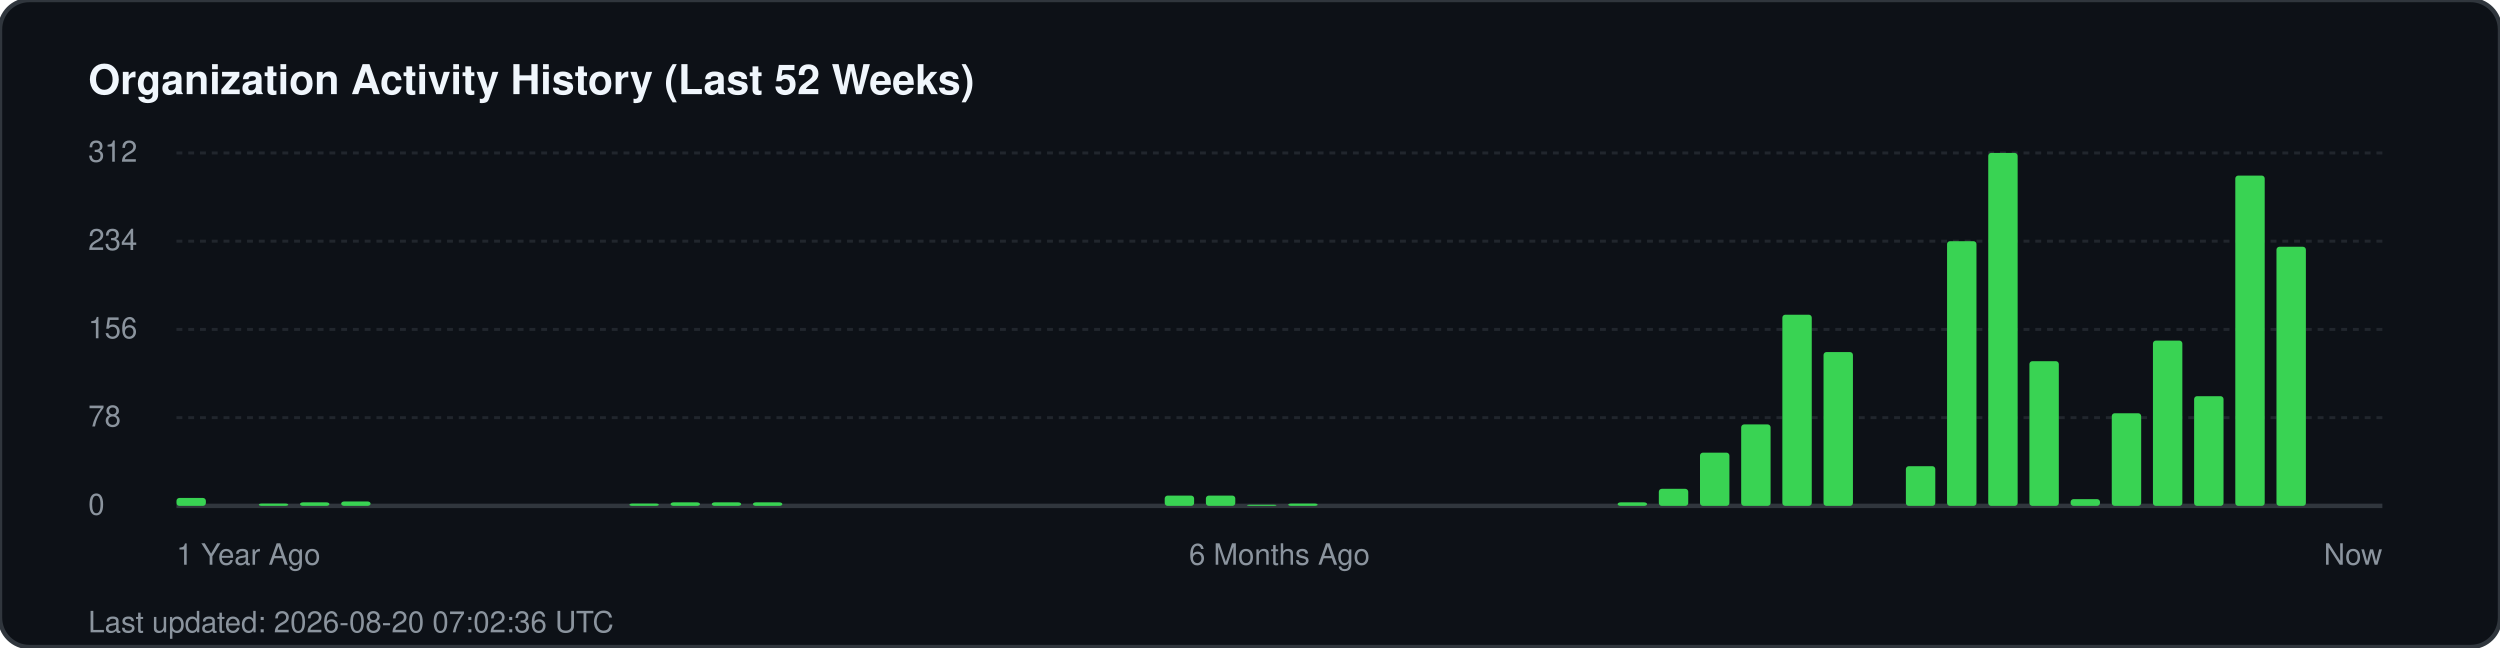
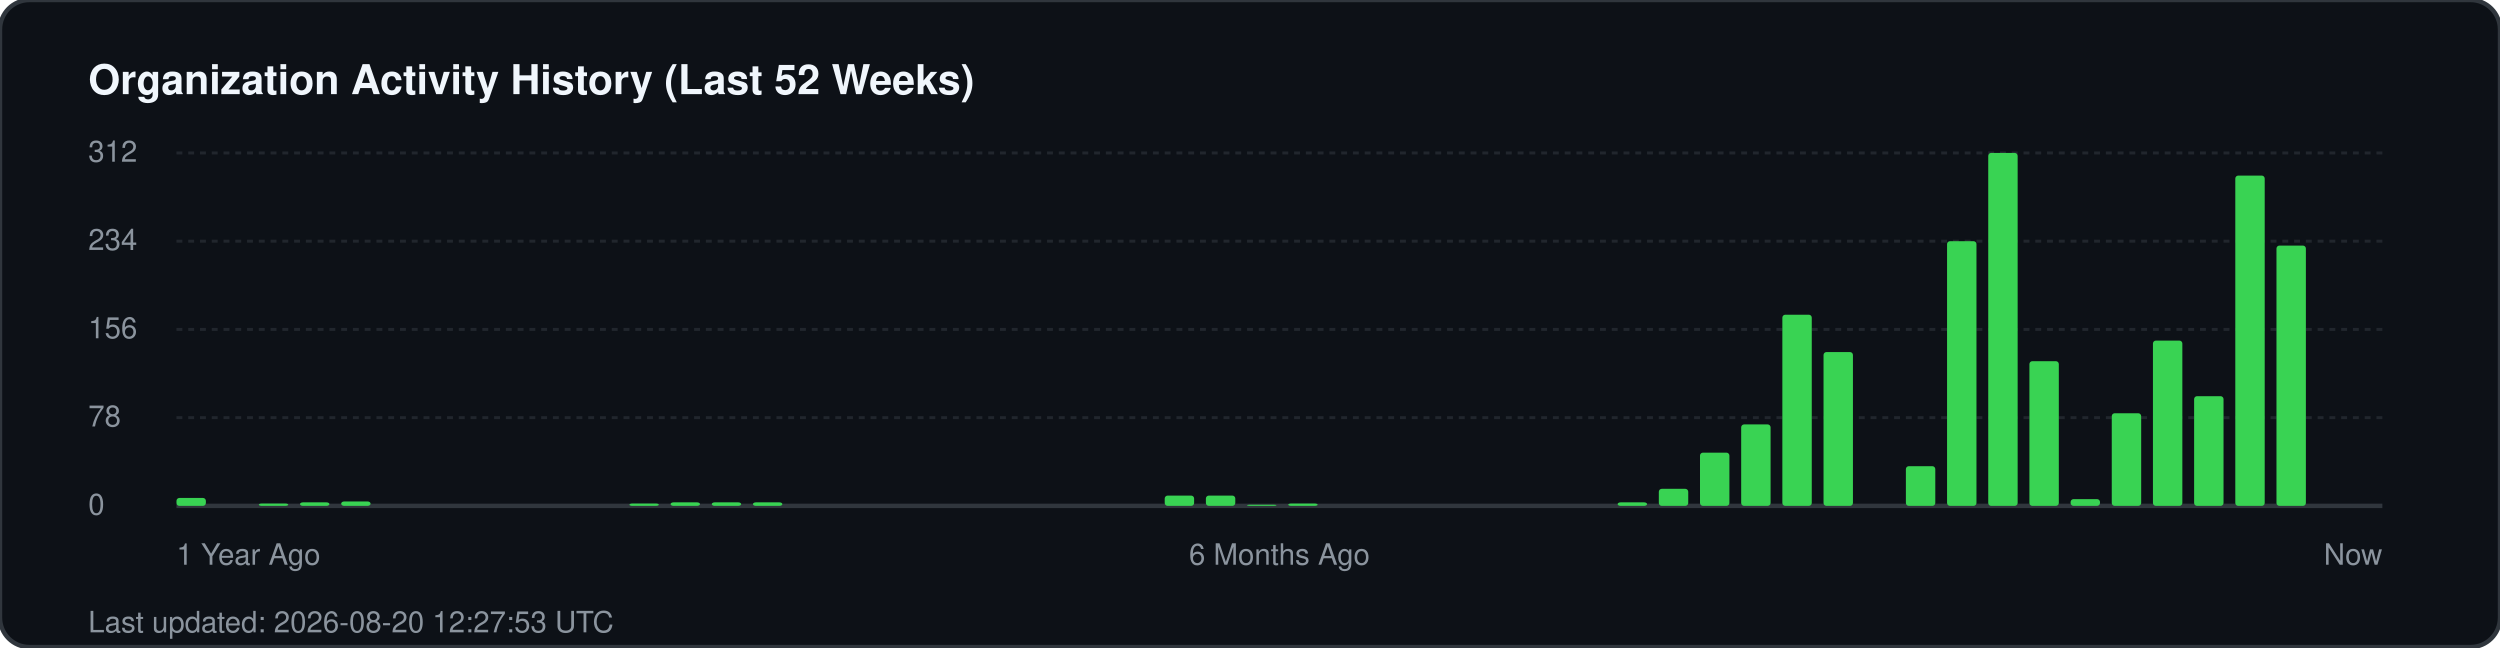
<svg xmlns="http://www.w3.org/2000/svg" width="850" height="220" viewBox="0 0 850 220" fill="none">
  <rect width="850" height="220" rx="10" fill="#0d1117" stroke="#30363d" stroke-width="1.5" />
  <text x="30" y="32" fill="#f0f6fc" font-family="-apple-system, BlinkMacSystemFont, 'Segoe UI', Helvetica, Arial, sans-serif" font-size="14" font-weight="700">Organization Activity History (Last 52 Weeks)</text>
  <g fill="#8b949e" font-family="-apple-system, BlinkMacSystemFont, 'Segoe UI', Helvetica, Arial, sans-serif" font-size="10">
    <text x="30" y="55">312</text>
    <line x1="60" y1="52" x2="810" y2="52" stroke="#21262d" stroke-width="1" stroke-dasharray="2 2" />
    <text x="30" y="85">234</text>
    <line x1="60" y1="82" x2="810" y2="82" stroke="#21262d" stroke-width="1" stroke-dasharray="2 2" />
    <text x="30" y="115">156</text>
    <line x1="60" y1="112" x2="810" y2="112" stroke="#21262d" stroke-width="1" stroke-dasharray="2 2" />
    <text x="30" y="145">78</text>
    <line x1="60" y1="142" x2="810" y2="142" stroke="#21262d" stroke-width="1" stroke-dasharray="2 2" />
    <text x="30" y="175">0</text>
    <line x1="60" y1="172" x2="810" y2="172" stroke="#30363d" stroke-width="1.5" />
  </g>
  <g transform="translate(60, 0)">
    <rect x="0.0" y="169.3" width="10" height="2.7" fill="#39d353" rx="1" />
    <rect x="28.0" y="171.2" width="10" height="0.8" fill="#39d353" rx="1" />
    <rect x="42.0" y="170.8" width="10" height="1.2" fill="#39d353" rx="1" />
    <rect x="56.0" y="170.5" width="10" height="1.5" fill="#39d353" rx="1" />
    <rect x="154.0" y="171.2" width="10" height="0.8" fill="#39d353" rx="1" />
    <rect x="168.0" y="170.8" width="10" height="1.2" fill="#39d353" rx="1" />
    <rect x="182.0" y="170.8" width="10" height="1.2" fill="#39d353" rx="1" />
    <rect x="196.0" y="170.8" width="10" height="1.2" fill="#39d353" rx="1" />
    <rect x="336.0" y="168.5" width="10" height="3.5" fill="#39d353" rx="1" />
    <rect x="350.0" y="168.5" width="10" height="3.5" fill="#39d353" rx="1" />
    <rect x="364.0" y="171.6" width="10" height="0.4" fill="#39d353" rx="1" />
    <rect x="378.0" y="171.2" width="10" height="0.8" fill="#39d353" rx="1" />
    <rect x="490.0" y="170.8" width="10" height="1.2" fill="#39d353" rx="1" />
    <rect x="504.0" y="166.2" width="10" height="5.8" fill="#39d353" rx="1" />
    <rect x="518.0" y="153.9" width="10" height="18.1" fill="#39d353" rx="1" />
    <rect x="532.0" y="144.3" width="10" height="27.7" fill="#39d353" rx="1" />
    <rect x="546.0" y="107.0" width="10" height="65.0" fill="#39d353" rx="1" />
    <rect x="560.0" y="119.7" width="10" height="52.3" fill="#39d353" rx="1" />
    <rect x="588.0" y="158.5" width="10" height="13.5" fill="#39d353" rx="1" />
    <rect x="602.0" y="82.0" width="10" height="90.0" fill="#39d353" rx="1" />
    <rect x="616.0" y="52.0" width="10" height="120.0" fill="#39d353" rx="1" />
    <rect x="630.0" y="122.8" width="10" height="49.2" fill="#39d353" rx="1" />
    <rect x="644.0" y="169.7" width="10" height="2.3" fill="#39d353" rx="1" />
    <rect x="658.0" y="140.5" width="10" height="31.5" fill="#39d353" rx="1" />
    <rect x="672.0" y="115.8" width="10" height="56.2" fill="#39d353" rx="1" />
    <rect x="686.0" y="134.7" width="10" height="37.3" fill="#39d353" rx="1" />
    <rect x="700.0" y="59.7" width="10" height="112.3" fill="#39d353" rx="1" />
-     <rect x="714.0" y="83.9" width="10" height="88.1" fill="#39d353" rx="1" />
+     <rect x="714.0" y="83.5" width="10" height="88.5" fill="#39d353" rx="1" />
  </g>
  <g transform="translate(60, 192)" fill="#8b949e" font-family="-apple-system, BlinkMacSystemFont, 'Segoe UI', Helvetica, Arial, sans-serif" font-size="10">
    <text x="0">1 Year Ago</text>
    <text x="375" text-anchor="middle">6 Months Ago</text>
    <text x="750" text-anchor="end">Now</text>
  </g>
-   <text x="30" y="215" fill="#8b949e" font-family="-apple-system, BlinkMacSystemFont, 'Segoe UI', Helvetica, Arial, sans-serif" font-size="10">Last updated: 2026-08-20 07:02:36 UTC</text>
+   <text x="30" y="215" fill="#8b949e" font-family="-apple-system, BlinkMacSystemFont, 'Segoe UI', Helvetica, Arial, sans-serif" font-size="10">Last updated: 2026-08-20 12:27:53 UTC</text>
</svg>
